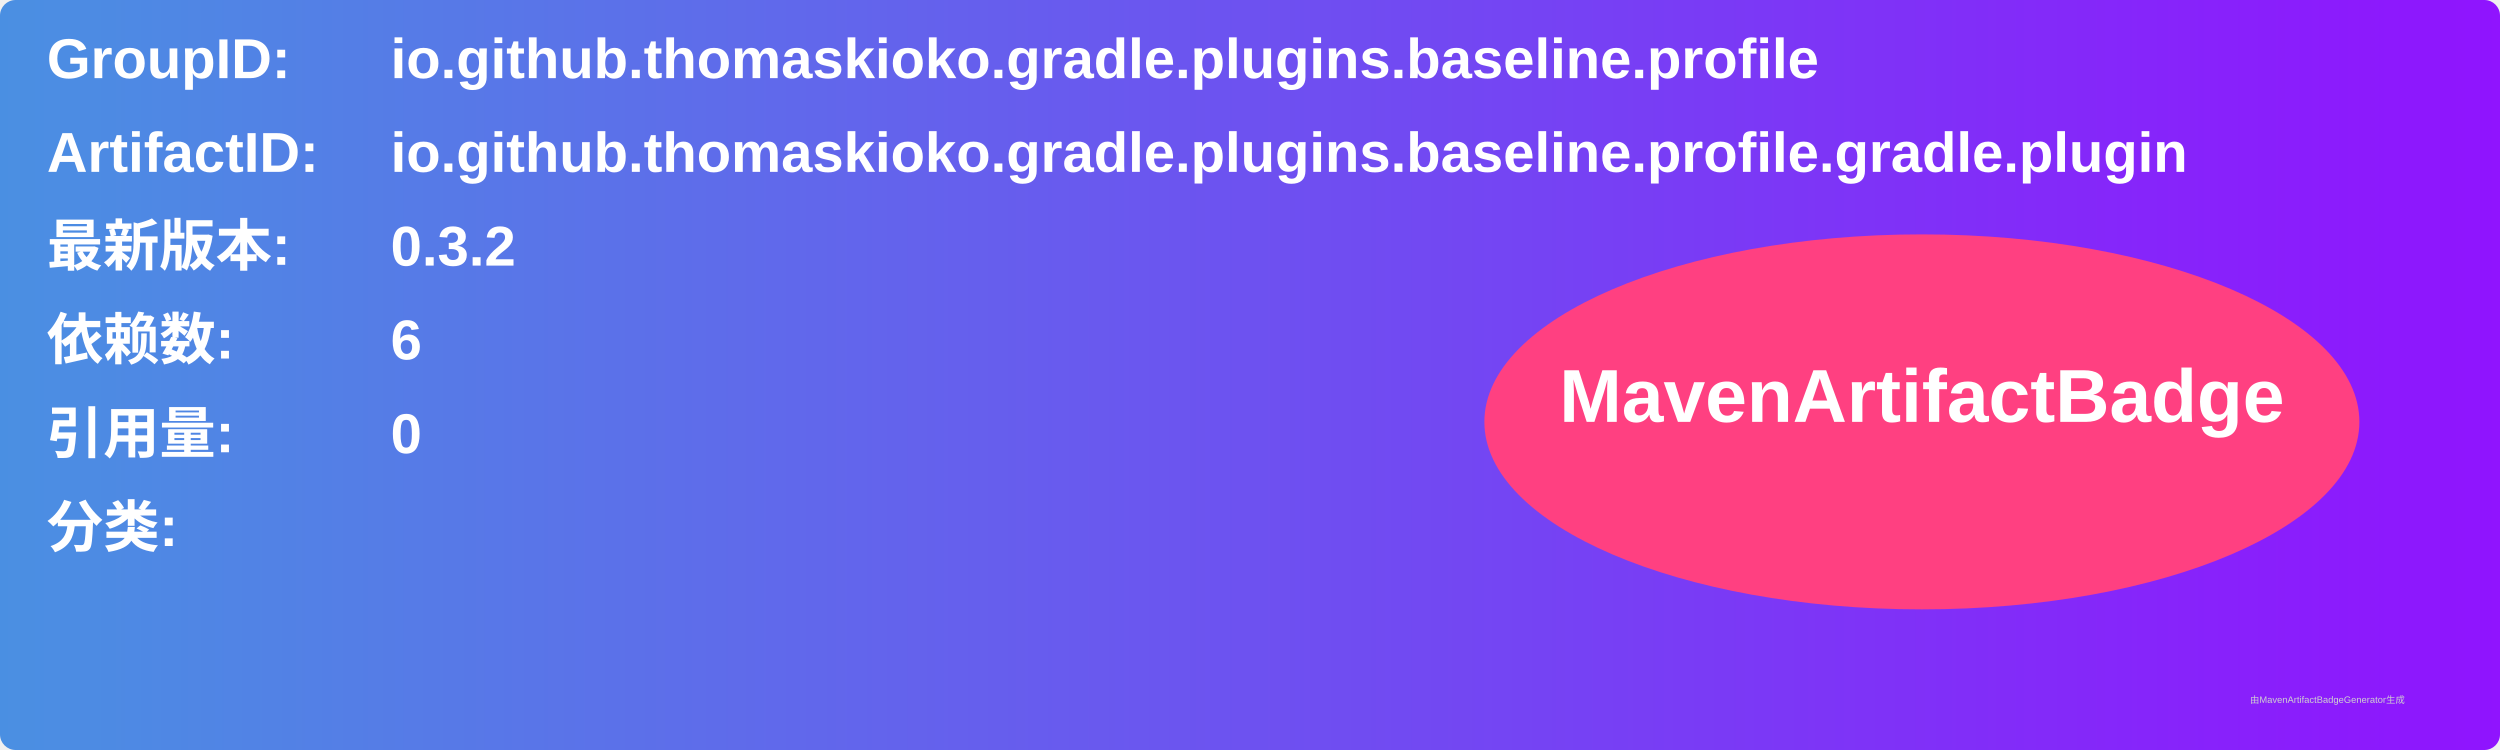
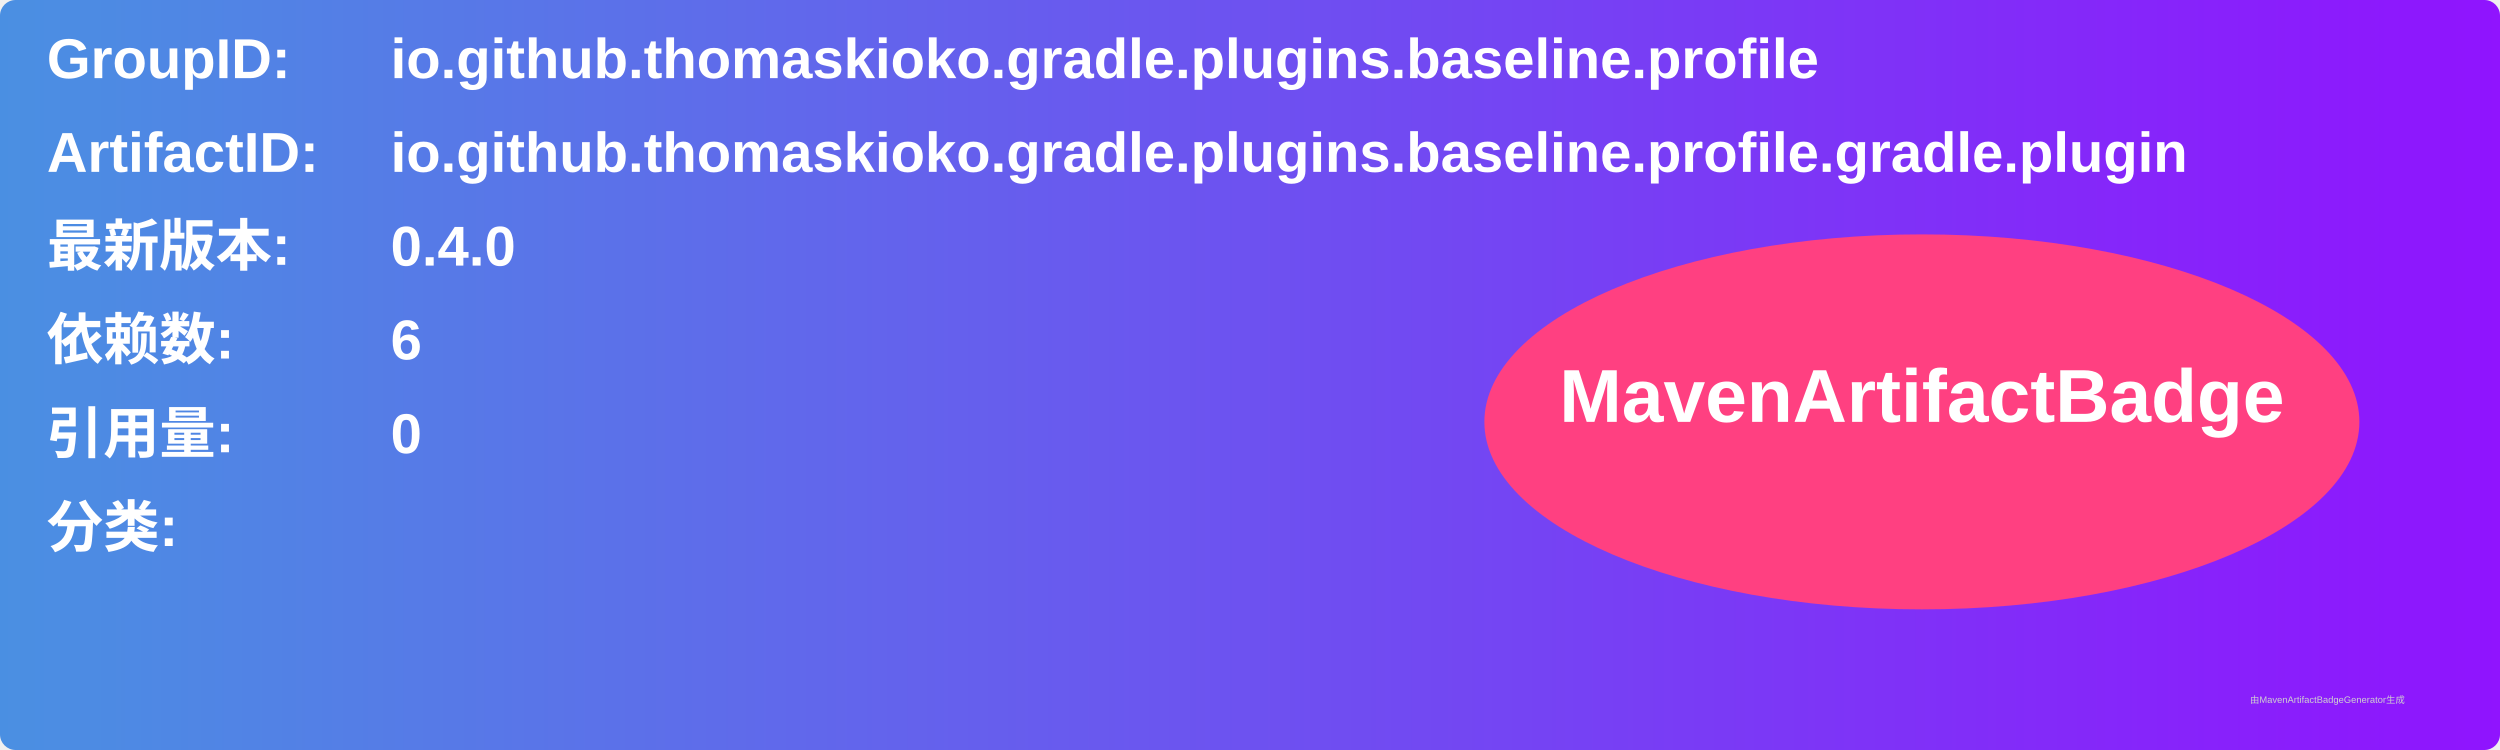
<svg xmlns="http://www.w3.org/2000/svg" width="800" height="240" viewBox="0 0 800 240">
  <linearGradient id="grad" x1="0%" y1="0%" x2="100%" y2="0%">
    <stop offset="0%" stop-color="#4a90e2" />
    <stop offset="100%" stop-color="#9013fe" />
  </linearGradient>
  <rect width="100%" height="100%" rx="5" ry="5" fill="url(#grad)" />
  <g transform="translate(15, 15)">
    <text x="0" y="10" font-family="Arial" font-size="18" fill="white" font-weight="bold" width="260">GroupID:</text>
    <text x="110" y="10" font-family="Arial" font-size="18" fill="white" font-weight="bold" width="460">io.github.thomaskioko.gradle.plugins.baseline.profile</text>
    <text x="0" y="40" font-family="Arial" font-size="18" fill="white" font-weight="bold" width="260">ArtifactID:</text>
    <text x="110" y="40" font-family="Arial" font-size="18" fill="white" font-weight="bold" width="460">io.github.thomaskioko.gradle.plugins.baseline.profile.gradle.plugin</text>
    <text x="0" y="70" font-family="Arial" font-size="18" fill="white" font-weight="bold">最新版本:</text>
    <text x="110" y="70" font-family="Arial" font-size="18" fill="white" font-weight="bold">
-       <tspan font-weight="bold">0.3.2</tspan>
+       <tspan font-weight="bold">0.4.0</tspan>
    </text>
    <text x="0" y="100" font-family="Arial" font-size="18" fill="white" font-weight="bold">依赖数: </text>
    <text x="110" y="100" font-family="Arial" font-size="18" fill="white">
      <tspan font-weight="bold">6</tspan>
    </text>
    <text x="0" y="130" font-family="Arial" font-size="18" fill="white" font-weight="bold">引用量: </text>
    <text x="110" y="130" font-family="Arial" font-size="18" fill="white">
      <tspan font-weight="bold">0</tspan>
    </text>
    <text x="0" y="160" font-family="Arial" font-size="18" fill="white" font-weight="bold">分类:</text>
    <text x="10" y="190" font-family="Arial" font-size="10" fill="white">
      <tspan font-weight="bold" />
    </text>
    <ellipse cx="600" cy="120" rx="140" ry="60" fill="#ff4081" />
    <text x="600" y="120" text-anchor="middle" font-family="Arial" font-size="24" fill="white" font-weight="bold">MavenArtifactBadge</text>
  </g>
  <text x="720" y="225" font-family="Arial" font-size="3" fill="#d0d0d0">由MavenArtifactBadgeGenerator生成</text>
</svg>
